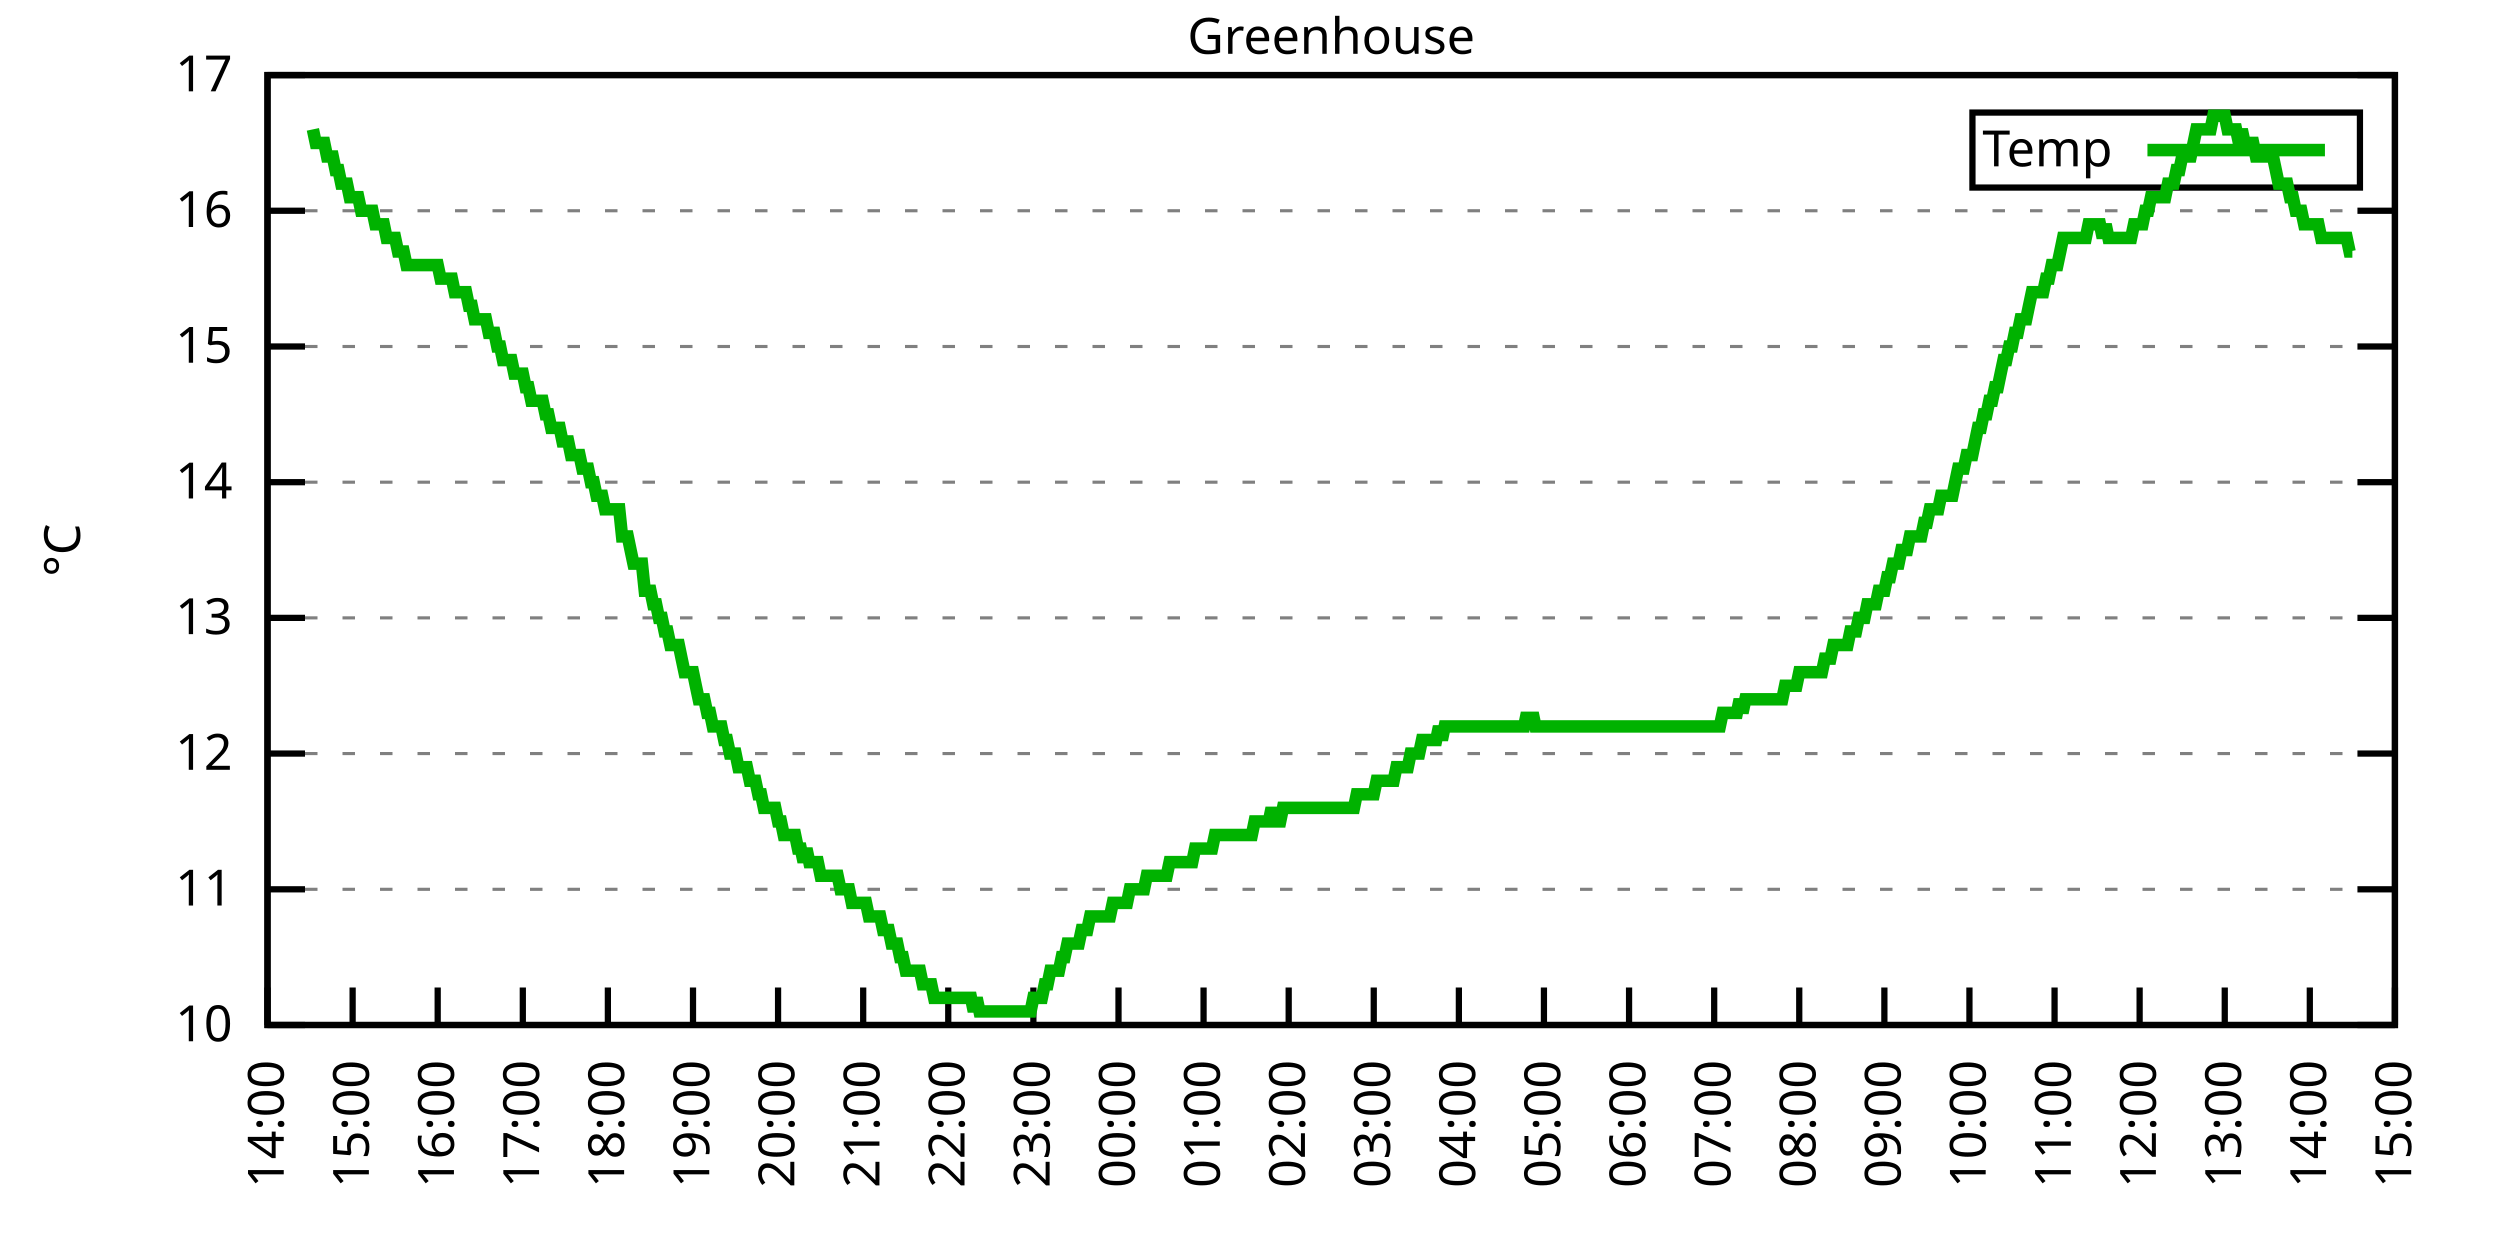
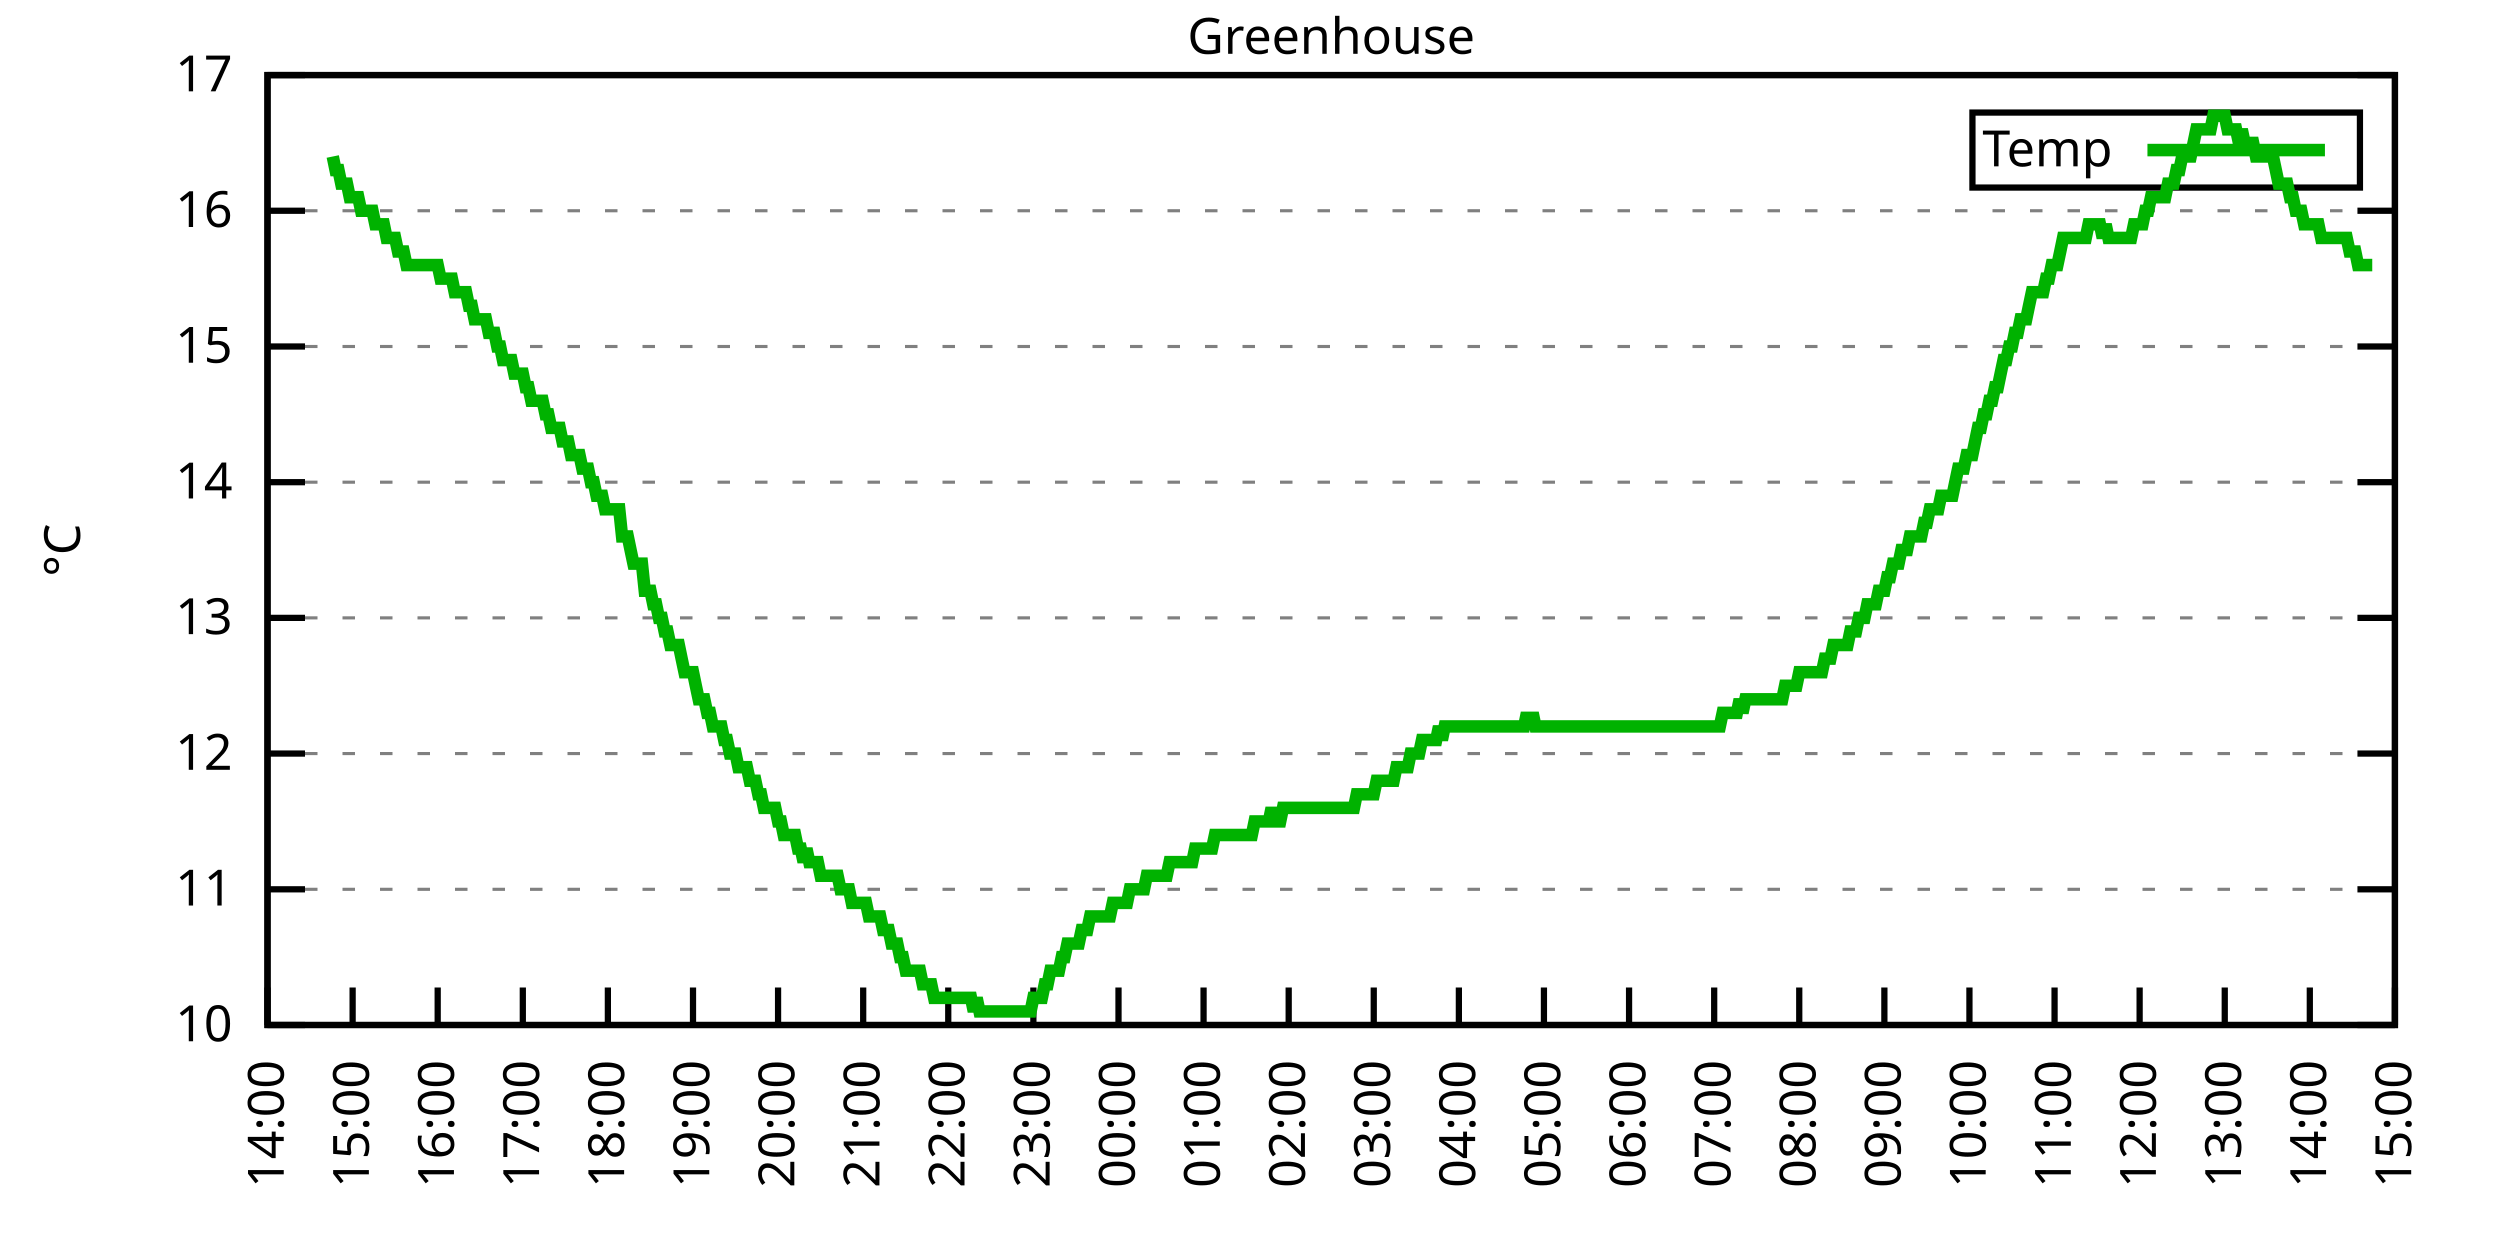
<svg xmlns="http://www.w3.org/2000/svg" xmlns:xlink="http://www.w3.org/1999/xlink" width="400" height="200" viewBox="0 0 400 200">
  <g id="gnuplot_canvas">
    <rect x="0" y="0" width="400" height="200" fill="none" />
    <defs>
      <circle id="gpDot" r="0.5" stroke-width="0.5" stroke="currentColor" />
      <path id="gpPt0" stroke-width="0.333" stroke="currentColor" d="M-1,0 h2 M0,-1 v2" />
      <path id="gpPt1" stroke-width="0.333" stroke="currentColor" d="M-1,-1 L1,1 M1,-1 L-1,1" />
      <path id="gpPt2" stroke-width="0.333" stroke="currentColor" d="M-1,0 L1,0 M0,-1 L0,1 M-1,-1 L1,1 M-1,1 L1,-1" />
      <rect id="gpPt3" stroke-width="0.333" stroke="currentColor" x="-1" y="-1" width="2" height="2" />
      <rect id="gpPt4" stroke-width="0.333" stroke="currentColor" fill="currentColor" x="-1" y="-1" width="2" height="2" />
      <circle id="gpPt5" stroke-width="0.333" stroke="currentColor" cx="0" cy="0" r="1" />
      <use xlink:href="#gpPt5" id="gpPt6" fill="currentColor" stroke="none" />
      <path id="gpPt7" stroke-width="0.333" stroke="currentColor" d="M0,-1.33 L-1.33,0.67 L1.33,0.67 z" />
      <use xlink:href="#gpPt7" id="gpPt8" fill="currentColor" stroke="none" />
      <use xlink:href="#gpPt7" id="gpPt9" stroke="currentColor" transform="rotate(180)" />
      <use xlink:href="#gpPt9" id="gpPt10" fill="currentColor" stroke="none" />
      <use xlink:href="#gpPt3" id="gpPt11" stroke="currentColor" transform="rotate(45)" />
      <use xlink:href="#gpPt11" id="gpPt12" fill="currentColor" stroke="none" />
      <path id="gpPt13" stroke-width="0.333" stroke="currentColor" d="M0,1.330 L1.265,0.411 L0.782,-1.067 L-0.782,-1.076 L-1.265,0.411 z" />
      <use xlink:href="#gpPt13" id="gpPt14" fill="currentColor" stroke="none" />
      <filter id="textbox" filterUnits="objectBoundingBox" x="0" y="0" height="1" width="1">
        <feFlood flood-color="white" flood-opacity="1" result="bgnd" />
        <feComposite in="SourceGraphic" in2="bgnd" operator="atop" />
      </filter>
      <filter id="greybox" filterUnits="objectBoundingBox" x="0" y="0" height="1" width="1">
        <feFlood flood-color="lightgrey" flood-opacity="1" result="grey" />
        <feComposite in="SourceGraphic" in2="grey" operator="atop" />
      </filter>
    </defs>
    <g fill="none" color="white" stroke="currentColor" stroke-width="1.00" stroke-linecap="butt" stroke-linejoin="miter">
</g>
    <g fill="none" color="black" stroke="currentColor" stroke-width="1.00" stroke-linecap="butt" stroke-linejoin="miter">
      <g stroke="none" shape-rendering="crispEdges">
        <polygon fill="rgb(255, 255, 255)" points="42.80,164.00 383.18,164.00 383.18,12.02 42.80,12.02 " />
      </g>
    </g>
    <g fill="none" color="black" stroke="currentColor" stroke-width="1.00" stroke-linecap="butt" stroke-linejoin="miter">
</g>
    <g fill="none" color="black" stroke="black" stroke-width="0.50" stroke-linecap="butt" stroke-linejoin="miter">
</g>
    <g fill="none" color="gray" stroke="currentColor" stroke-width="0.50" stroke-linecap="butt" stroke-linejoin="miter">
      <path stroke="gray" stroke-dasharray="2,4" class="gridline" d="M42.80,164.00 L383.19,164.00  " />
    </g>
    <g fill="none" color="gray" stroke="gray" stroke-width="1.00" stroke-linecap="butt" stroke-linejoin="miter">
</g>
    <g fill="none" color="black" stroke="currentColor" stroke-width="1.00" stroke-linecap="butt" stroke-linejoin="miter">
      <path stroke="black" d="M42.80,164.00 L48.80,164.00 M383.19,164.00 L377.19,164.00  " />
      <g transform="translate(37.20,166.60)" stroke="none" fill="black" font-family="Sans" font-size="8.00" text-anchor="end">
        <text>
          <tspan font-family="Sans"> 10</tspan>
        </text>
      </g>
    </g>
    <g fill="none" color="black" stroke="currentColor" stroke-width="1.00" stroke-linecap="butt" stroke-linejoin="miter">
</g>
    <g fill="none" color="black" stroke="black" stroke-width="0.50" stroke-linecap="butt" stroke-linejoin="miter">
</g>
    <g fill="none" color="gray" stroke="currentColor" stroke-width="0.50" stroke-linecap="butt" stroke-linejoin="miter">
      <path stroke="gray" stroke-dasharray="2,4" class="gridline" d="M42.80,142.29 L383.19,142.29  " />
    </g>
    <g fill="none" color="gray" stroke="gray" stroke-width="1.00" stroke-linecap="butt" stroke-linejoin="miter">
</g>
    <g fill="none" color="black" stroke="currentColor" stroke-width="1.00" stroke-linecap="butt" stroke-linejoin="miter">
      <path stroke="black" d="M42.80,142.29 L48.80,142.29 M383.19,142.29 L377.19,142.29  " />
      <g transform="translate(37.20,144.89)" stroke="none" fill="black" font-family="Sans" font-size="8.00" text-anchor="end">
        <text>
          <tspan font-family="Sans"> 11</tspan>
        </text>
      </g>
    </g>
    <g fill="none" color="black" stroke="currentColor" stroke-width="1.00" stroke-linecap="butt" stroke-linejoin="miter">
</g>
    <g fill="none" color="black" stroke="black" stroke-width="0.50" stroke-linecap="butt" stroke-linejoin="miter">
</g>
    <g fill="none" color="gray" stroke="currentColor" stroke-width="0.50" stroke-linecap="butt" stroke-linejoin="miter">
      <path stroke="gray" stroke-dasharray="2,4" class="gridline" d="M42.80,120.57 L383.19,120.57  " />
    </g>
    <g fill="none" color="gray" stroke="gray" stroke-width="1.00" stroke-linecap="butt" stroke-linejoin="miter">
</g>
    <g fill="none" color="black" stroke="currentColor" stroke-width="1.00" stroke-linecap="butt" stroke-linejoin="miter">
      <path stroke="black" d="M42.80,120.57 L48.80,120.57 M383.19,120.57 L377.19,120.57  " />
      <g transform="translate(37.20,123.17)" stroke="none" fill="black" font-family="Sans" font-size="8.00" text-anchor="end">
        <text>
          <tspan font-family="Sans"> 12</tspan>
        </text>
      </g>
    </g>
    <g fill="none" color="black" stroke="currentColor" stroke-width="1.00" stroke-linecap="butt" stroke-linejoin="miter">
</g>
    <g fill="none" color="black" stroke="black" stroke-width="0.50" stroke-linecap="butt" stroke-linejoin="miter">
</g>
    <g fill="none" color="gray" stroke="currentColor" stroke-width="0.50" stroke-linecap="butt" stroke-linejoin="miter">
      <path stroke="gray" stroke-dasharray="2,4" class="gridline" d="M42.80,98.86 L383.19,98.86  " />
    </g>
    <g fill="none" color="gray" stroke="gray" stroke-width="1.00" stroke-linecap="butt" stroke-linejoin="miter">
</g>
    <g fill="none" color="black" stroke="currentColor" stroke-width="1.00" stroke-linecap="butt" stroke-linejoin="miter">
      <path stroke="black" d="M42.80,98.86 L48.80,98.86 M383.19,98.86 L377.19,98.86  " />
      <g transform="translate(37.20,101.46)" stroke="none" fill="black" font-family="Sans" font-size="8.00" text-anchor="end">
        <text>
          <tspan font-family="Sans"> 13</tspan>
        </text>
      </g>
    </g>
    <g fill="none" color="black" stroke="currentColor" stroke-width="1.00" stroke-linecap="butt" stroke-linejoin="miter">
</g>
    <g fill="none" color="black" stroke="black" stroke-width="0.50" stroke-linecap="butt" stroke-linejoin="miter">
</g>
    <g fill="none" color="gray" stroke="currentColor" stroke-width="0.50" stroke-linecap="butt" stroke-linejoin="miter">
      <path stroke="gray" stroke-dasharray="2,4" class="gridline" d="M42.80,77.15 L383.19,77.15  " />
    </g>
    <g fill="none" color="gray" stroke="gray" stroke-width="1.00" stroke-linecap="butt" stroke-linejoin="miter">
</g>
    <g fill="none" color="black" stroke="currentColor" stroke-width="1.00" stroke-linecap="butt" stroke-linejoin="miter">
      <path stroke="black" d="M42.80,77.15 L48.80,77.15 M383.19,77.15 L377.19,77.15  " />
      <g transform="translate(37.20,79.75)" stroke="none" fill="black" font-family="Sans" font-size="8.00" text-anchor="end">
        <text>
          <tspan font-family="Sans"> 14</tspan>
        </text>
      </g>
    </g>
    <g fill="none" color="black" stroke="currentColor" stroke-width="1.00" stroke-linecap="butt" stroke-linejoin="miter">
</g>
    <g fill="none" color="black" stroke="black" stroke-width="0.50" stroke-linecap="butt" stroke-linejoin="miter">
</g>
    <g fill="none" color="gray" stroke="currentColor" stroke-width="0.50" stroke-linecap="butt" stroke-linejoin="miter">
      <path stroke="gray" stroke-dasharray="2,4" class="gridline" d="M42.80,55.44 L383.19,55.44  " />
    </g>
    <g fill="none" color="gray" stroke="gray" stroke-width="1.00" stroke-linecap="butt" stroke-linejoin="miter">
</g>
    <g fill="none" color="black" stroke="currentColor" stroke-width="1.00" stroke-linecap="butt" stroke-linejoin="miter">
      <path stroke="black" d="M42.80,55.44 L48.80,55.44 M383.19,55.44 L377.19,55.44  " />
      <g transform="translate(37.20,58.04)" stroke="none" fill="black" font-family="Sans" font-size="8.00" text-anchor="end">
        <text>
          <tspan font-family="Sans"> 15</tspan>
        </text>
      </g>
    </g>
    <g fill="none" color="black" stroke="currentColor" stroke-width="1.00" stroke-linecap="butt" stroke-linejoin="miter">
</g>
    <g fill="none" color="black" stroke="black" stroke-width="0.50" stroke-linecap="butt" stroke-linejoin="miter">
</g>
    <g fill="none" color="gray" stroke="currentColor" stroke-width="0.50" stroke-linecap="butt" stroke-linejoin="miter">
      <path stroke="gray" stroke-dasharray="2,4" class="gridline" d="M42.80,33.72 L383.19,33.72  " />
    </g>
    <g fill="none" color="gray" stroke="gray" stroke-width="1.00" stroke-linecap="butt" stroke-linejoin="miter">
</g>
    <g fill="none" color="black" stroke="currentColor" stroke-width="1.00" stroke-linecap="butt" stroke-linejoin="miter">
      <path stroke="black" d="M42.80,33.72 L48.80,33.72 M383.19,33.72 L377.19,33.72  " />
      <g transform="translate(37.20,36.32)" stroke="none" fill="black" font-family="Sans" font-size="8.00" text-anchor="end">
        <text>
          <tspan font-family="Sans"> 16</tspan>
        </text>
      </g>
    </g>
    <g fill="none" color="black" stroke="currentColor" stroke-width="1.00" stroke-linecap="butt" stroke-linejoin="miter">
</g>
    <g fill="none" color="black" stroke="black" stroke-width="0.50" stroke-linecap="butt" stroke-linejoin="miter">
</g>
    <g fill="none" color="gray" stroke="currentColor" stroke-width="0.50" stroke-linecap="butt" stroke-linejoin="miter">
      <path stroke="gray" stroke-dasharray="2,4" class="gridline" d="M42.80,12.01 L383.19,12.01  " />
    </g>
    <g fill="none" color="gray" stroke="gray" stroke-width="1.00" stroke-linecap="butt" stroke-linejoin="miter">
</g>
    <g fill="none" color="black" stroke="currentColor" stroke-width="1.00" stroke-linecap="butt" stroke-linejoin="miter">
      <path stroke="black" d="M42.80,12.01 L48.80,12.01 M383.19,12.01 L377.19,12.01  " />
      <g transform="translate(37.20,14.61)" stroke="none" fill="black" font-family="Sans" font-size="8.00" text-anchor="end">
        <text>
          <tspan font-family="Sans"> 17</tspan>
        </text>
      </g>
    </g>
    <g fill="none" color="black" stroke="currentColor" stroke-width="1.00" stroke-linecap="butt" stroke-linejoin="miter">
      <path stroke="black" d="M42.80,164.00 L42.80,158.00  " />
      <g transform="translate(45.40,169.60) rotate(270.00)" stroke="none" fill="black" font-family="Sans" font-size="8.00" text-anchor="end">
        <text>
          <tspan font-family="Sans">14:00</tspan>
        </text>
      </g>
    </g>
    <g fill="none" color="black" stroke="currentColor" stroke-width="1.00" stroke-linecap="butt" stroke-linejoin="miter">
      <path stroke="black" d="M56.42,164.00 L56.42,158.00  " />
      <g transform="translate(59.02,169.60) rotate(270.00)" stroke="none" fill="black" font-family="Sans" font-size="8.00" text-anchor="end">
        <text>
          <tspan font-family="Sans">15:00</tspan>
        </text>
      </g>
    </g>
    <g fill="none" color="black" stroke="currentColor" stroke-width="1.00" stroke-linecap="butt" stroke-linejoin="miter">
      <path stroke="black" d="M70.03,164.00 L70.03,158.00  " />
      <g transform="translate(72.63,169.60) rotate(270.00)" stroke="none" fill="black" font-family="Sans" font-size="8.00" text-anchor="end">
        <text>
          <tspan font-family="Sans">16:00</tspan>
        </text>
      </g>
    </g>
    <g fill="none" color="black" stroke="currentColor" stroke-width="1.00" stroke-linecap="butt" stroke-linejoin="miter">
      <path stroke="black" d="M83.65,164.00 L83.65,158.00  " />
      <g transform="translate(86.25,169.60) rotate(270.00)" stroke="none" fill="black" font-family="Sans" font-size="8.00" text-anchor="end">
        <text>
          <tspan font-family="Sans">17:00</tspan>
        </text>
      </g>
    </g>
    <g fill="none" color="black" stroke="currentColor" stroke-width="1.00" stroke-linecap="butt" stroke-linejoin="miter">
      <path stroke="black" d="M97.26,164.00 L97.26,158.00  " />
      <g transform="translate(99.86,169.60) rotate(270.00)" stroke="none" fill="black" font-family="Sans" font-size="8.00" text-anchor="end">
        <text>
          <tspan font-family="Sans">18:00</tspan>
        </text>
      </g>
    </g>
    <g fill="none" color="black" stroke="currentColor" stroke-width="1.00" stroke-linecap="butt" stroke-linejoin="miter">
      <path stroke="black" d="M110.88,164.00 L110.88,158.00  " />
      <g transform="translate(113.48,169.60) rotate(270.00)" stroke="none" fill="black" font-family="Sans" font-size="8.00" text-anchor="end">
        <text>
          <tspan font-family="Sans">19:00</tspan>
        </text>
      </g>
    </g>
    <g fill="none" color="black" stroke="currentColor" stroke-width="1.00" stroke-linecap="butt" stroke-linejoin="miter">
      <path stroke="black" d="M124.49,164.00 L124.49,158.00  " />
      <g transform="translate(127.09,169.60) rotate(270.00)" stroke="none" fill="black" font-family="Sans" font-size="8.00" text-anchor="end">
        <text>
          <tspan font-family="Sans">20:00</tspan>
        </text>
      </g>
    </g>
    <g fill="none" color="black" stroke="currentColor" stroke-width="1.00" stroke-linecap="butt" stroke-linejoin="miter">
      <path stroke="black" d="M138.11,164.00 L138.11,158.00  " />
      <g transform="translate(140.71,169.60) rotate(270.00)" stroke="none" fill="black" font-family="Sans" font-size="8.00" text-anchor="end">
        <text>
          <tspan font-family="Sans">21:00</tspan>
        </text>
      </g>
    </g>
    <g fill="none" color="black" stroke="currentColor" stroke-width="1.00" stroke-linecap="butt" stroke-linejoin="miter">
      <path stroke="black" d="M151.72,164.00 L151.72,158.00  " />
      <g transform="translate(154.32,169.60) rotate(270.00)" stroke="none" fill="black" font-family="Sans" font-size="8.00" text-anchor="end">
        <text>
          <tspan font-family="Sans">22:00</tspan>
        </text>
      </g>
    </g>
    <g fill="none" color="black" stroke="currentColor" stroke-width="1.00" stroke-linecap="butt" stroke-linejoin="miter">
      <path stroke="black" d="M165.34,164.00 L165.34,158.00  " />
      <g transform="translate(167.94,169.60) rotate(270.00)" stroke="none" fill="black" font-family="Sans" font-size="8.00" text-anchor="end">
        <text>
          <tspan font-family="Sans">23:00</tspan>
        </text>
      </g>
    </g>
    <g fill="none" color="black" stroke="currentColor" stroke-width="1.00" stroke-linecap="butt" stroke-linejoin="miter">
      <path stroke="black" d="M178.96,164.00 L178.96,158.00  " />
      <g transform="translate(181.56,169.60) rotate(270.00)" stroke="none" fill="black" font-family="Sans" font-size="8.00" text-anchor="end">
        <text>
          <tspan font-family="Sans">00:00</tspan>
        </text>
      </g>
    </g>
    <g fill="none" color="black" stroke="currentColor" stroke-width="1.00" stroke-linecap="butt" stroke-linejoin="miter">
      <path stroke="black" d="M192.57,164.00 L192.57,158.00  " />
      <g transform="translate(195.17,169.60) rotate(270.00)" stroke="none" fill="black" font-family="Sans" font-size="8.00" text-anchor="end">
        <text>
          <tspan font-family="Sans">01:00</tspan>
        </text>
      </g>
    </g>
    <g fill="none" color="black" stroke="currentColor" stroke-width="1.00" stroke-linecap="butt" stroke-linejoin="miter">
      <path stroke="black" d="M206.19,164.00 L206.19,158.00  " />
      <g transform="translate(208.79,169.60) rotate(270.00)" stroke="none" fill="black" font-family="Sans" font-size="8.00" text-anchor="end">
        <text>
          <tspan font-family="Sans">02:00</tspan>
        </text>
      </g>
    </g>
    <g fill="none" color="black" stroke="currentColor" stroke-width="1.00" stroke-linecap="butt" stroke-linejoin="miter">
      <path stroke="black" d="M219.80,164.00 L219.80,158.00  " />
      <g transform="translate(222.40,169.60) rotate(270.00)" stroke="none" fill="black" font-family="Sans" font-size="8.00" text-anchor="end">
        <text>
          <tspan font-family="Sans">03:00</tspan>
        </text>
      </g>
    </g>
    <g fill="none" color="black" stroke="currentColor" stroke-width="1.00" stroke-linecap="butt" stroke-linejoin="miter">
      <path stroke="black" d="M233.42,164.00 L233.42,158.00  " />
      <g transform="translate(236.02,169.60) rotate(270.00)" stroke="none" fill="black" font-family="Sans" font-size="8.00" text-anchor="end">
        <text>
          <tspan font-family="Sans">04:00</tspan>
        </text>
      </g>
    </g>
    <g fill="none" color="black" stroke="currentColor" stroke-width="1.00" stroke-linecap="butt" stroke-linejoin="miter">
      <path stroke="black" d="M247.03,164.00 L247.03,158.00  " />
      <g transform="translate(249.63,169.60) rotate(270.00)" stroke="none" fill="black" font-family="Sans" font-size="8.00" text-anchor="end">
        <text>
          <tspan font-family="Sans">05:00</tspan>
        </text>
      </g>
    </g>
    <g fill="none" color="black" stroke="currentColor" stroke-width="1.00" stroke-linecap="butt" stroke-linejoin="miter">
      <path stroke="black" d="M260.65,164.00 L260.65,158.00  " />
      <g transform="translate(263.25,169.60) rotate(270.00)" stroke="none" fill="black" font-family="Sans" font-size="8.00" text-anchor="end">
        <text>
          <tspan font-family="Sans">06:00</tspan>
        </text>
      </g>
    </g>
    <g fill="none" color="black" stroke="currentColor" stroke-width="1.00" stroke-linecap="butt" stroke-linejoin="miter">
      <path stroke="black" d="M274.27,164.00 L274.27,158.00  " />
      <g transform="translate(276.87,169.60) rotate(270.00)" stroke="none" fill="black" font-family="Sans" font-size="8.00" text-anchor="end">
        <text>
          <tspan font-family="Sans">07:00</tspan>
        </text>
      </g>
    </g>
    <g fill="none" color="black" stroke="currentColor" stroke-width="1.00" stroke-linecap="butt" stroke-linejoin="miter">
      <path stroke="black" d="M287.88,164.00 L287.88,158.00  " />
      <g transform="translate(290.48,169.60) rotate(270.00)" stroke="none" fill="black" font-family="Sans" font-size="8.00" text-anchor="end">
        <text>
          <tspan font-family="Sans">08:00</tspan>
        </text>
      </g>
    </g>
    <g fill="none" color="black" stroke="currentColor" stroke-width="1.00" stroke-linecap="butt" stroke-linejoin="miter">
      <path stroke="black" d="M301.50,164.00 L301.50,158.00  " />
      <g transform="translate(304.10,169.60) rotate(270.00)" stroke="none" fill="black" font-family="Sans" font-size="8.00" text-anchor="end">
        <text>
          <tspan font-family="Sans">09:00</tspan>
        </text>
      </g>
    </g>
    <g fill="none" color="black" stroke="currentColor" stroke-width="1.00" stroke-linecap="butt" stroke-linejoin="miter">
      <path stroke="black" d="M315.11,164.00 L315.11,158.00  " />
      <g transform="translate(317.71,169.60) rotate(270.00)" stroke="none" fill="black" font-family="Sans" font-size="8.00" text-anchor="end">
        <text>
          <tspan font-family="Sans">10:00</tspan>
        </text>
      </g>
    </g>
    <g fill="none" color="black" stroke="currentColor" stroke-width="1.00" stroke-linecap="butt" stroke-linejoin="miter">
      <path stroke="black" d="M328.73,164.00 L328.73,158.00  " />
      <g transform="translate(331.33,169.60) rotate(270.00)" stroke="none" fill="black" font-family="Sans" font-size="8.00" text-anchor="end">
        <text>
          <tspan font-family="Sans">11:00</tspan>
        </text>
      </g>
    </g>
    <g fill="none" color="black" stroke="currentColor" stroke-width="1.00" stroke-linecap="butt" stroke-linejoin="miter">
      <path stroke="black" d="M342.34,164.00 L342.34,158.00  " />
      <g transform="translate(344.94,169.60) rotate(270.00)" stroke="none" fill="black" font-family="Sans" font-size="8.00" text-anchor="end">
        <text>
          <tspan font-family="Sans">12:00</tspan>
        </text>
      </g>
    </g>
    <g fill="none" color="black" stroke="currentColor" stroke-width="1.00" stroke-linecap="butt" stroke-linejoin="miter">
      <path stroke="black" d="M355.96,164.00 L355.96,158.00  " />
      <g transform="translate(358.56,169.60) rotate(270.00)" stroke="none" fill="black" font-family="Sans" font-size="8.00" text-anchor="end">
        <text>
          <tspan font-family="Sans">13:00</tspan>
        </text>
      </g>
    </g>
    <g fill="none" color="black" stroke="currentColor" stroke-width="1.00" stroke-linecap="butt" stroke-linejoin="miter">
      <path stroke="black" d="M369.57,164.00 L369.57,158.00  " />
      <g transform="translate(372.17,169.60) rotate(270.00)" stroke="none" fill="black" font-family="Sans" font-size="8.00" text-anchor="end">
        <text>
          <tspan font-family="Sans">14:00</tspan>
        </text>
      </g>
    </g>
    <g fill="none" color="black" stroke="currentColor" stroke-width="1.00" stroke-linecap="butt" stroke-linejoin="miter">
      <path stroke="black" d="M383.19,164.00 L383.19,158.00  " />
      <g transform="translate(385.79,169.60) rotate(270.00)" stroke="none" fill="black" font-family="Sans" font-size="8.00" text-anchor="end">
        <text>
          <tspan font-family="Sans">15:00</tspan>
        </text>
      </g>
    </g>
    <g fill="none" color="black" stroke="currentColor" stroke-width="1.00" stroke-linecap="butt" stroke-linejoin="miter">
</g>
    <g fill="none" color="black" stroke="currentColor" stroke-width="1.00" stroke-linecap="butt" stroke-linejoin="miter">
      <path stroke="black" d="M42.80,12.01 L42.80,164.00 L383.19,164.00 L383.19,12.01 L42.80,12.01 Z  " />
    </g>
    <g fill="none" color="black" stroke="currentColor" stroke-width="1.00" stroke-linecap="butt" stroke-linejoin="miter">
</g>
    <g fill="none" color="black" stroke="currentColor" stroke-width="1.00" stroke-linecap="butt" stroke-linejoin="miter">
      <path stroke="black" d="M315.59,30.01 L315.59,18.01 L377.59,18.01 L377.59,30.01 L315.59,30.01 Z  " />
    </g>
    <g id="Greenhouse_plot_1">
      <g fill="none" color="white" stroke="black" stroke-width="2.00" stroke-linecap="butt" stroke-linejoin="miter">
</g>
      <g fill="none" color="black" stroke="currentColor" stroke-width="2.00" stroke-linecap="butt" stroke-linejoin="miter">
        <g transform="translate(337.99,26.61)" stroke="none" fill="black" font-family="Sans" font-size="8.00" text-anchor="end">
          <text>
            <tspan font-family="Sans">Temp</tspan>
          </text>
        </g>
      </g>
      <g fill="none" color="black" stroke="currentColor" stroke-width="2.00" stroke-linecap="butt" stroke-linejoin="miter">
-         <path stroke="rgb(  0, 178,   0)" d="M343.59,24.01 L371.99,24.01 M50.06,20.70 L50.52,22.87 L50.97,22.87 L51.42,22.87 L51.88,22.87 L52.33,25.04   L52.78,25.04 L53.24,25.04 L53.69,27.21 L54.15,27.21 L54.60,29.38 L55.05,29.38 L55.51,29.38 L55.96,31.55   L56.42,31.55 L56.87,31.55 L57.32,31.55 L57.78,33.72 L58.23,33.72 L58.68,33.72 L59.14,33.72 L59.59,33.72   L60.05,35.89 L60.50,35.89 L60.95,35.89 L61.41,35.89 L61.86,38.07 L62.32,38.07 L62.77,38.07 L63.22,38.07   L63.68,40.24 L64.13,40.24 L64.58,40.24 L65.04,42.41 L65.49,42.41 L65.95,42.41 L66.40,42.41 L66.85,42.41   L67.31,42.41 L67.76,42.41 L68.22,42.41 L68.67,42.41 L69.12,42.41 L69.58,42.41 L70.03,42.41 L70.49,44.58   L70.94,44.58 L71.39,44.58 L71.85,44.58 L72.30,44.58 L72.75,46.75 L73.21,46.75 L73.66,46.75 L74.12,46.75   L74.57,46.75 L75.02,48.92 L75.48,48.92 L75.93,51.09 L76.39,51.09 L76.84,51.09 L77.29,51.09 L77.75,51.09   L78.20,53.26 L78.65,53.26 L79.11,53.26 L79.56,55.44 L80.02,55.44 L80.47,57.61 L80.92,57.61 L81.38,57.61   L81.83,57.61 L82.29,59.78 L82.74,59.78 L83.19,59.78 L83.65,59.78 L84.10,61.95 L84.55,61.95 L85.01,64.12   L85.46,64.12 L85.92,64.12 L86.37,64.12 L86.82,64.12 L87.28,66.29 L87.73,66.29 L88.19,68.46 L88.64,68.46   L89.09,68.46 L89.55,68.46 L90.00,70.63 L90.45,70.63 L90.91,70.63 L91.36,72.81 L91.82,72.81 L92.27,72.81   L92.72,72.81 L93.18,74.98 L93.63,74.98 L94.09,74.98 L94.54,77.15 L94.99,77.15 L95.45,79.32 L95.90,79.32   L96.35,79.32 L96.81,81.49 L97.26,81.49 L97.72,81.49 L98.17,81.49 L98.62,81.49 L99.08,81.49 L99.53,85.83   L99.99,85.83 L100.44,85.83 L100.89,88.00 L101.35,90.18 L101.80,90.18 L102.25,90.18 L102.71,90.18 L103.16,94.52   L103.62,94.52 L104.07,94.52 L104.52,96.69 L104.98,96.69 L105.43,98.86 L105.89,98.86 L106.34,101.03 L106.79,101.03   L107.25,103.20 L107.70,103.20 L108.15,103.20 L108.61,103.20 L109.06,105.38 L109.52,107.55 L109.97,107.55 L110.42,107.55   L110.88,107.55 L111.33,109.72 L111.79,111.89 L112.24,111.89 L112.69,111.89 L113.15,114.06 L113.60,114.06 L114.05,116.23   L114.51,116.23 L114.96,116.23 L115.42,116.23 L115.87,118.40 L116.32,118.40 L116.78,120.57 L117.23,120.57 L117.69,120.57   L118.14,122.75 L118.59,122.75 L119.05,122.75 L119.50,122.75 L119.96,124.92 L120.41,124.92 L120.86,124.92 L121.32,127.09   L121.77,127.09 L122.22,129.26 L122.68,129.26 L123.13,129.26 L123.59,129.26 L124.04,129.26 L124.49,131.43 L124.95,131.43   L125.40,133.60 L125.86,133.60 L126.31,133.60 L126.76,133.60 L127.22,133.60 L127.67,135.77 L128.12,135.77 L128.58,137.94   L129.03,135.77 L129.49,137.94 L129.94,137.94 L130.39,137.94 L130.85,137.94 L131.30,140.12 L131.76,140.12 L132.21,140.12   L132.66,140.12 L133.12,140.12 L133.57,140.12 L134.02,140.12 L134.48,142.29 L134.93,142.29 L135.39,142.29 L135.84,142.29   L136.29,144.46 L136.75,144.46 L137.20,144.46 L137.66,144.46 L138.11,144.46 L138.56,144.46 L139.02,146.63 L139.47,146.63   L139.92,146.63 L140.38,146.63 L140.83,146.63 L141.29,148.80 L141.74,148.80 L142.19,148.80 L142.65,150.97 L143.10,150.97   L143.56,150.97 L144.01,153.14 L144.46,153.14 L144.92,155.31 L145.37,155.31 L145.82,155.31 L146.28,155.31 L146.73,155.31   L147.19,155.31 L147.64,157.49 L148.09,157.49 L148.55,157.49 L149.00,157.49 L149.46,159.66 L149.91,159.66 L150.36,159.66   L150.82,159.66 L151.27,159.66 L151.72,159.66 L152.18,159.66 L152.63,159.66 L153.09,159.66 L153.54,159.66 L153.99,159.66   L154.45,159.66 L154.90,159.66 L155.36,159.66 L155.81,161.83 L156.26,159.66 L156.72,161.83 L157.17,161.83 L157.62,161.83   L158.08,161.83 L158.53,161.83 L158.99,161.83 L159.44,161.83 L159.89,161.83 L160.35,161.83 L160.80,161.83 L161.26,161.83   L161.71,161.83 L162.16,161.83 L162.62,161.83 L163.07,161.83 L163.52,161.83 L163.98,161.83 L164.43,161.83 L164.89,161.83   L165.34,159.66 L165.79,159.66 L166.25,159.66 L166.70,159.66 L167.16,157.49 L167.61,157.49 L168.06,155.31 L168.52,155.31   L168.97,155.31 L169.43,155.31 L169.88,153.14 L170.33,153.14 L170.79,150.97 L171.24,150.97 L171.69,150.97 L172.15,150.97   L172.60,150.97 L173.06,148.80 L173.51,148.80 L173.96,148.80 L174.42,146.63 L174.87,146.63 L175.33,146.63 L175.78,146.63   L176.23,146.63 L176.69,146.63 L177.14,146.63 L177.59,146.63 L178.05,144.46 L178.50,144.46 L178.96,144.46 L179.41,144.46   L179.86,144.46 L180.32,144.46 L180.77,142.29 L181.23,142.29 L181.68,142.29 L182.13,142.29 L182.59,142.29 L183.04,142.29   L183.49,140.12 L183.95,140.12 L184.40,140.12 L184.86,140.12 L185.31,140.12 L185.76,140.12 L186.22,140.12 L186.67,140.12   L187.13,137.94 L187.58,137.94 L188.03,137.94 L188.49,137.94 L188.94,137.94 L189.39,137.94 L189.85,137.94 L190.30,137.94   L190.76,137.94 L191.21,135.77 L191.66,135.77 L192.12,135.77 L192.57,135.77 L193.03,135.77 L193.48,135.77 L193.93,135.77   L194.39,133.60 L194.84,133.60 L195.29,133.60 L195.75,133.60 L196.20,133.60 L196.66,133.60 L197.11,133.60 L197.56,133.60   L198.02,133.60 L198.47,133.60 L198.93,133.60 L199.38,133.60 L199.83,133.60 L200.29,133.60 L200.74,131.43 L201.19,131.43   L201.65,131.43 L202.10,131.43 L202.56,131.43 L203.01,131.43 L203.46,129.26 L203.92,131.43 L204.37,131.43 L204.83,131.43   L205.28,129.26 L205.73,129.26 L206.19,129.26 L206.64,129.26 L207.09,129.26 L207.55,129.26 L208.00,129.26 L208.46,129.26   L208.91,129.26 L209.36,129.26 L209.82,129.26 L210.27,129.26 L210.73,129.26 L211.18,129.26 L211.63,129.26 L212.09,129.26   L212.54,129.26 L213.00,129.26 L213.45,129.26 L213.90,129.26 L214.36,129.26 L214.81,129.26 L215.26,129.26 L215.72,129.26   L216.17,129.26 L216.63,129.26 L217.08,127.09 L217.53,127.09 L217.99,127.09 L218.44,127.09 L218.90,127.09 L219.35,127.09   L219.80,127.09 L220.26,124.92 L220.71,124.92 L221.16,124.92 L221.62,124.92 L222.07,124.92 L222.53,124.92 L222.98,124.92   L223.43,122.75 L223.89,122.75 L224.34,122.75 L224.80,122.75 L225.25,122.75 L225.70,120.57 L226.16,120.57 L226.61,120.57   L227.06,120.57 L227.52,118.40 L227.97,118.40 L228.43,118.40 L228.88,118.40 L229.33,118.40 L229.79,118.40 L230.24,116.23   L230.70,118.40 L231.15,116.23 L231.60,116.23 L232.06,116.23 L232.51,116.23 L232.96,116.23 L233.42,116.23 L233.87,116.23   L234.33,116.23 L234.78,116.23 L235.23,116.23 L235.69,116.23 L236.14,116.23 L236.60,116.23 L237.05,116.23 L237.50,116.23   L237.96,116.23 L238.41,116.23 L238.86,116.23 L239.32,116.23 L239.77,116.23 L240.23,116.23 L240.68,116.23 L241.13,116.23   L241.59,116.23 L242.04,116.23 L242.50,116.23 L242.95,116.23 L243.40,116.23 L243.86,116.23 L244.31,114.06 L244.76,116.23   L245.22,114.06 L245.67,116.23 L246.13,116.23 L246.58,116.23 L247.03,116.23 L247.49,116.23 L247.94,116.23 L248.40,116.23   L248.85,116.23 L249.30,116.23 L249.76,116.23 L250.21,116.23 L250.66,116.23 L251.12,116.23 L251.57,116.23 L252.03,116.23   L252.48,116.23 L252.93,116.23 L253.39,116.23 L253.84,116.23 L254.30,116.23 L254.75,116.23 L255.20,116.23 L255.66,116.23   L256.11,116.23 L256.56,116.23 L257.02,116.23 L257.47,116.23 L257.93,116.23 L258.38,116.23 L258.83,116.23 L259.29,116.23   L259.74,116.23 L260.20,116.23 L260.65,116.23 L261.10,116.23 L261.56,116.23 L262.01,116.23 L262.47,116.23 L262.92,116.23   L263.37,116.23 L263.83,116.23 L264.28,116.23 L264.73,116.23 L265.19,116.23 L265.64,116.23 L266.10,116.23 L266.55,116.23   L267.00,116.23 L267.46,116.23 L267.91,116.23 L268.37,116.23 L268.82,116.23 L269.27,116.23 L269.73,116.23 L270.18,116.23   L270.63,116.23 L271.09,116.23 L271.54,116.23 L272.00,116.23 L272.45,116.23 L272.90,116.23 L273.36,116.23 L273.81,116.23   L274.27,116.23 L274.72,116.23 L275.17,116.23 L275.63,114.06 L276.08,114.06 L276.53,114.06 L276.99,114.06 L277.44,114.06   L277.90,114.06 L278.35,111.89 L278.80,114.06 L279.26,111.89 L279.71,111.89 L280.17,111.89 L280.62,111.89 L281.07,111.89   L281.53,111.89 L281.98,111.89 L282.43,111.89 L282.89,111.89 L283.34,111.89 L283.80,111.89 L284.25,111.89 L284.70,111.89   L285.16,111.89 L285.61,109.72 L286.07,109.72 L286.52,109.72 L286.97,109.72 L287.43,109.72 L287.88,107.55 L288.33,107.55   L288.79,107.55 L289.24,107.55 L289.70,107.55 L290.15,107.55 L290.60,107.55 L291.06,107.55 L291.51,107.55 L291.97,105.38   L292.42,105.38 L292.87,105.38 L293.33,103.20 L293.78,103.20 L294.23,103.20 L294.69,103.20 L295.14,103.20 L295.60,103.20   L296.05,101.03 L296.50,101.03 L296.96,101.03 L297.41,98.86 L297.87,98.86 L298.32,98.86 L298.77,96.69 L299.23,96.69   L299.68,96.69 L300.13,96.69 L300.59,94.52 L301.04,94.52 L301.50,94.52 L301.95,92.35 L302.40,92.35 L302.86,90.18   L303.31,90.18 L303.77,90.18 L304.22,88.00 L304.67,88.00 L305.13,88.00 L305.58,85.83 L306.03,85.83 L306.49,85.83   L306.94,85.83 L307.40,85.83 L307.85,83.66 L308.30,83.66 L308.76,81.49 L309.21,81.49 L309.67,81.49 L310.12,81.49   L310.57,79.32 L311.03,79.32 L311.48,79.32 L311.94,79.32 L312.39,79.32 L312.84,77.15 L313.30,74.98 L313.75,74.98   L314.20,74.98 L314.66,72.81 L315.11,72.81 L315.57,72.81 L316.02,70.63 L316.47,68.46 L316.93,68.46 L317.38,66.29   L317.84,66.29 L318.29,64.12 L318.74,64.12 L319.20,61.95 L319.65,61.95 L320.10,59.78 L320.56,57.61 L321.01,57.61   L321.47,55.44 L321.92,55.44 L322.37,53.26 L322.83,53.26 L323.28,51.09 L323.74,51.09 L324.19,51.09 L324.64,48.92   L325.10,46.75 L325.55,46.75 L326.00,46.75 L326.46,46.75 L326.91,46.75 L327.37,44.58 L327.82,44.58 L328.27,42.41   L328.73,42.41 L329.18,42.41 L329.64,40.24 L330.09,38.07 L330.54,38.07 L331.00,38.07 L331.45,38.07 L331.90,38.07   L332.36,38.07 L332.81,38.07 L333.27,38.07 L333.72,38.07 L334.17,35.89 L334.63,35.89 L335.08,35.89 L335.54,35.89   L335.99,35.89 L336.44,38.07 L336.90,35.89 L337.35,38.07 L337.80,38.07 L338.26,38.07 L338.71,38.07 L339.17,38.07   L339.62,38.07 L340.07,38.07 L340.53,38.07 L340.98,38.07 L341.44,35.89 L341.89,35.89 L342.34,35.89 L342.80,35.89   L343.25,33.72 L343.70,33.72 L344.16,31.55 L344.61,31.55 L345.07,31.55 L345.52,31.55 L345.97,31.55 L346.43,31.55   L346.88,29.38 L347.34,29.38 L347.79,29.38 L348.24,27.21 L348.70,27.21 L349.15,25.04 L349.60,25.04 L350.06,25.04   L350.51,25.04 L350.97,22.87 L351.42,20.70 L351.87,20.70 L352.33,20.70 L352.78,20.70 L353.24,20.70 L353.69,20.70   L354.14,18.52 L354.60,18.52 L355.05,18.52 L355.50,18.52 L355.96,18.52 L356.41,20.70 L356.87,20.70 L357.32,20.70   L357.77,20.70 L358.23,22.87 L358.68,20.70 L359.14,22.87 L359.59,22.87 L360.04,22.87 L360.50,22.87 L360.95,25.04   L361.41,25.04 L361.86,25.04 L362.31,25.04 L362.77,25.04 L363.22,25.04 L363.67,25.04 L364.13,27.21 L364.58,29.38   L365.04,29.38 L365.49,29.38 L365.94,29.38 L366.40,31.55 L366.85,31.55 L367.31,33.72 L367.76,33.72 L368.21,33.72   L368.67,35.89 L369.12,35.89 L369.57,35.89 L370.03,35.89 L370.48,35.89 L370.94,35.89 L371.39,38.07 L371.84,38.07   L372.30,38.07 L372.75,38.07 L373.21,38.07 L373.66,38.07 L374.11,38.07 L374.57,38.07 L375.02,38.07 L375.47,38.07   L375.93,40.24 L376.38,40.24  " />
+         <path stroke="rgb(  0, 178,   0)" d="M343.59,24.01 L371.99,24.01 M53.24,25.04 L53.69,27.21 L54.15,27.21 L54.60,29.38 L55.05,29.38 L55.51,29.38   L55.96,31.55 L56.42,31.55 L56.87,31.55 L57.32,31.55 L57.78,33.72 L58.23,33.72 L58.68,33.72 L59.14,33.72   L59.59,33.72 L60.05,35.89 L60.50,35.89 L60.95,35.89 L61.41,35.89 L61.86,38.07 L62.32,38.07 L62.77,38.07   L63.22,38.07 L63.68,40.24 L64.13,40.24 L64.58,40.24 L65.04,42.41 L65.49,42.41 L65.95,42.41 L66.40,42.41   L66.85,42.41 L67.31,42.41 L67.76,42.41 L68.22,42.41 L68.67,42.41 L69.12,42.41 L69.58,42.41 L70.03,42.41   L70.49,44.58 L70.94,44.58 L71.39,44.58 L71.85,44.58 L72.30,44.58 L72.75,46.75 L73.21,46.75 L73.66,46.75   L74.12,46.75 L74.57,46.75 L75.02,48.92 L75.48,48.92 L75.93,51.09 L76.39,51.09 L76.84,51.09 L77.29,51.09   L77.75,51.09 L78.20,53.26 L78.65,53.26 L79.11,53.26 L79.56,55.44 L80.02,55.44 L80.47,57.61 L80.92,57.61   L81.38,57.61 L81.83,57.61 L82.29,59.78 L82.74,59.78 L83.19,59.78 L83.65,59.78 L84.10,61.95 L84.55,61.95   L85.01,64.12 L85.46,64.12 L85.92,64.12 L86.37,64.12 L86.82,64.12 L87.28,66.29 L87.73,66.29 L88.19,68.46   L88.64,68.46 L89.09,68.46 L89.55,68.46 L90.00,70.63 L90.45,70.63 L90.91,70.63 L91.36,72.81 L91.82,72.81   L92.27,72.81 L92.72,72.81 L93.18,74.98 L93.63,74.98 L94.09,74.98 L94.54,77.15 L94.99,77.15 L95.45,79.32   L95.90,79.32 L96.35,79.32 L96.81,81.49 L97.26,81.49 L97.72,81.49 L98.17,81.49 L98.62,81.49 L99.08,81.49   L99.53,85.83 L99.99,85.83 L100.44,85.83 L100.89,88.00 L101.35,90.18 L101.80,90.18 L102.25,90.18 L102.71,90.18   L103.16,94.52 L103.62,94.52 L104.07,94.52 L104.52,96.69 L104.98,96.69 L105.43,98.86 L105.89,98.86 L106.34,101.03   L106.79,101.03 L107.25,103.20 L107.70,103.20 L108.15,103.20 L108.61,103.20 L109.06,105.38 L109.52,107.55 L109.97,107.55   L110.42,107.55 L110.88,107.55 L111.33,109.72 L111.79,111.89 L112.24,111.89 L112.69,111.89 L113.15,114.06 L113.60,114.06   L114.05,116.23 L114.51,116.23 L114.96,116.23 L115.42,116.23 L115.87,118.40 L116.32,118.40 L116.78,120.57 L117.23,120.57   L117.69,120.57 L118.14,122.75 L118.59,122.75 L119.05,122.75 L119.50,122.75 L119.96,124.92 L120.41,124.92 L120.86,124.92   L121.32,127.09 L121.77,127.09 L122.22,129.26 L122.68,129.26 L123.13,129.26 L123.59,129.26 L124.04,129.26 L124.49,131.43   L124.95,131.43 L125.40,133.60 L125.86,133.60 L126.31,133.60 L126.76,133.60 L127.22,133.60 L127.67,135.77 L128.12,135.77   L128.58,137.94 L129.03,135.77 L129.49,137.94 L129.94,137.94 L130.39,137.94 L130.85,137.94 L131.30,140.12 L131.76,140.12   L132.21,140.12 L132.66,140.12 L133.12,140.12 L133.57,140.12 L134.02,140.12 L134.48,142.29 L134.93,142.29 L135.39,142.29   L135.84,142.29 L136.29,144.46 L136.75,144.46 L137.20,144.46 L137.66,144.46 L138.11,144.46 L138.56,144.46 L139.02,146.63   L139.47,146.63 L139.92,146.63 L140.38,146.63 L140.83,146.63 L141.29,148.80 L141.74,148.80 L142.19,148.80 L142.65,150.97   L143.10,150.97 L143.56,150.97 L144.01,153.14 L144.46,153.14 L144.92,155.31 L145.37,155.31 L145.82,155.31 L146.28,155.31   L146.73,155.31 L147.19,155.31 L147.64,157.49 L148.09,157.49 L148.55,157.49 L149.00,157.49 L149.46,159.66 L149.91,159.66   L150.36,159.66 L150.82,159.66 L151.27,159.66 L151.72,159.66 L152.18,159.66 L152.63,159.66 L153.09,159.66 L153.54,159.66   L153.99,159.66 L154.45,159.66 L154.90,159.66 L155.36,159.66 L155.81,161.83 L156.26,159.66 L156.72,161.83 L157.17,161.83   L157.62,161.83 L158.08,161.83 L158.53,161.83 L158.99,161.83 L159.44,161.83 L159.89,161.83 L160.35,161.83 L160.80,161.83   L161.26,161.83 L161.71,161.83 L162.16,161.83 L162.62,161.83 L163.07,161.83 L163.52,161.83 L163.98,161.83 L164.43,161.83   L164.89,161.83 L165.34,159.66 L165.79,159.66 L166.25,159.66 L166.70,159.66 L167.16,157.49 L167.61,157.49 L168.06,155.31   L168.52,155.31 L168.97,155.31 L169.43,155.31 L169.88,153.14 L170.33,153.14 L170.79,150.97 L171.24,150.97 L171.69,150.97   L172.15,150.97 L172.60,150.97 L173.06,148.80 L173.51,148.80 L173.96,148.80 L174.42,146.63 L174.87,146.63 L175.33,146.63   L175.78,146.63 L176.23,146.63 L176.69,146.63 L177.14,146.63 L177.59,146.63 L178.05,144.46 L178.50,144.46 L178.96,144.46   L179.41,144.46 L179.86,144.46 L180.32,144.46 L180.77,142.29 L181.23,142.29 L181.68,142.29 L182.13,142.29 L182.59,142.29   L183.04,142.29 L183.49,140.12 L183.95,140.12 L184.40,140.12 L184.86,140.12 L185.31,140.12 L185.76,140.12 L186.22,140.12   L186.67,140.12 L187.13,137.94 L187.58,137.94 L188.03,137.94 L188.49,137.94 L188.94,137.94 L189.39,137.94 L189.85,137.94   L190.30,137.94 L190.76,137.94 L191.21,135.77 L191.66,135.77 L192.12,135.77 L192.57,135.77 L193.03,135.77 L193.48,135.77   L193.93,135.77 L194.39,133.60 L194.84,133.60 L195.29,133.60 L195.75,133.60 L196.20,133.60 L196.66,133.60 L197.11,133.60   L197.56,133.60 L198.02,133.60 L198.47,133.60 L198.93,133.60 L199.38,133.60 L199.83,133.60 L200.29,133.60 L200.74,131.43   L201.19,131.43 L201.65,131.43 L202.10,131.43 L202.56,131.43 L203.01,131.43 L203.46,129.26 L203.92,131.43 L204.37,131.43   L204.83,131.43 L205.28,129.26 L205.73,129.26 L206.19,129.26 L206.64,129.26 L207.09,129.26 L207.55,129.26 L208.00,129.26   L208.46,129.26 L208.91,129.26 L209.36,129.26 L209.82,129.26 L210.27,129.26 L210.73,129.26 L211.18,129.26 L211.63,129.26   L212.09,129.26 L212.54,129.26 L213.00,129.26 L213.45,129.26 L213.90,129.26 L214.36,129.26 L214.81,129.26 L215.26,129.26   L215.72,129.26 L216.17,129.26 L216.63,129.26 L217.08,127.09 L217.53,127.09 L217.99,127.09 L218.44,127.09 L218.90,127.09   L219.35,127.09 L219.80,127.09 L220.26,124.92 L220.71,124.92 L221.16,124.92 L221.62,124.92 L222.07,124.92 L222.53,124.92   L222.98,124.92 L223.43,122.75 L223.89,122.75 L224.34,122.75 L224.80,122.75 L225.25,122.75 L225.70,120.57 L226.16,120.57   L226.61,120.57 L227.06,120.57 L227.52,118.40 L227.97,118.40 L228.43,118.40 L228.88,118.40 L229.33,118.40 L229.79,118.40   L230.24,116.23 L230.70,118.40 L231.15,116.23 L231.60,116.23 L232.06,116.23 L232.51,116.23 L232.96,116.23 L233.42,116.23   L233.87,116.23 L234.33,116.23 L234.78,116.23 L235.23,116.23 L235.69,116.23 L236.14,116.23 L236.60,116.23 L237.05,116.23   L237.50,116.23 L237.96,116.23 L238.41,116.23 L238.86,116.23 L239.32,116.23 L239.77,116.23 L240.23,116.23 L240.68,116.23   L241.13,116.23 L241.59,116.23 L242.04,116.23 L242.50,116.23 L242.95,116.23 L243.40,116.23 L243.86,116.23 L244.31,114.06   L244.76,116.23 L245.22,114.06 L245.67,116.23 L246.13,116.23 L246.58,116.23 L247.03,116.23 L247.49,116.23 L247.94,116.23   L248.40,116.23 L248.85,116.23 L249.30,116.23 L249.76,116.23 L250.21,116.23 L250.66,116.23 L251.12,116.23 L251.57,116.23   L252.03,116.23 L252.48,116.23 L252.93,116.23 L253.39,116.23 L253.84,116.23 L254.30,116.23 L254.75,116.23 L255.20,116.23   L255.66,116.23 L256.11,116.23 L256.56,116.23 L257.02,116.23 L257.47,116.23 L257.93,116.23 L258.38,116.23 L258.83,116.23   L259.29,116.23 L259.74,116.23 L260.20,116.23 L260.65,116.23 L261.10,116.23 L261.56,116.23 L262.01,116.23 L262.47,116.23   L262.92,116.23 L263.37,116.23 L263.83,116.23 L264.28,116.23 L264.73,116.23 L265.19,116.23 L265.64,116.23 L266.10,116.23   L266.55,116.23 L267.00,116.23 L267.46,116.23 L267.91,116.23 L268.37,116.23 L268.82,116.23 L269.27,116.23 L269.73,116.23   L270.18,116.23 L270.63,116.23 L271.09,116.23 L271.54,116.23 L272.00,116.23 L272.45,116.23 L272.90,116.23 L273.36,116.23   L273.81,116.23 L274.27,116.23 L274.72,116.23 L275.17,116.23 L275.63,114.06 L276.08,114.06 L276.53,114.06 L276.99,114.06   L277.44,114.06 L277.90,114.06 L278.35,111.89 L278.80,114.06 L279.26,111.89 L279.71,111.89 L280.17,111.89 L280.62,111.89   L281.07,111.89 L281.53,111.89 L281.98,111.89 L282.43,111.89 L282.89,111.89 L283.34,111.89 L283.80,111.89 L284.25,111.89   L284.70,111.89 L285.16,111.89 L285.61,109.72 L286.07,109.72 L286.52,109.72 L286.97,109.72 L287.43,109.72 L287.88,107.55   L288.33,107.55 L288.79,107.55 L289.24,107.55 L289.70,107.55 L290.15,107.55 L290.60,107.55 L291.06,107.55 L291.51,107.55   L291.97,105.38 L292.42,105.38 L292.87,105.38 L293.33,103.20 L293.78,103.20 L294.23,103.20 L294.69,103.20 L295.14,103.20   L295.60,103.20 L296.05,101.03 L296.50,101.03 L296.96,101.03 L297.41,98.86 L297.87,98.86 L298.32,98.86 L298.77,96.69   L299.23,96.69 L299.68,96.69 L300.13,96.69 L300.59,94.52 L301.04,94.52 L301.50,94.52 L301.95,92.35 L302.40,92.35   L302.86,90.18 L303.31,90.18 L303.77,90.18 L304.22,88.00 L304.67,88.00 L305.13,88.00 L305.58,85.83 L306.03,85.83   L306.49,85.83 L306.94,85.83 L307.40,85.83 L307.85,83.66 L308.30,83.66 L308.76,81.49 L309.21,81.49 L309.67,81.49   L310.12,81.49 L310.57,79.32 L311.03,79.32 L311.48,79.32 L311.94,79.32 L312.39,79.32 L312.84,77.15 L313.30,74.98   L313.75,74.98 L314.20,74.98 L314.66,72.81 L315.11,72.81 L315.57,72.81 L316.02,70.63 L316.47,68.46 L316.93,68.46   L317.38,66.29 L317.84,66.29 L318.29,64.12 L318.74,64.12 L319.20,61.95 L319.65,61.95 L320.10,59.78 L320.56,57.61   L321.01,57.61 L321.47,55.44 L321.92,55.44 L322.37,53.26 L322.83,53.26 L323.28,51.09 L323.74,51.09 L324.19,51.09   L324.64,48.92 L325.10,46.75 L325.55,46.75 L326.00,46.75 L326.46,46.75 L326.91,46.75 L327.37,44.58 L327.82,44.58   L328.27,42.41 L328.73,42.41 L329.18,42.41 L329.64,40.24 L330.09,38.07 L330.54,38.07 L331.00,38.07 L331.45,38.07   L331.90,38.07 L332.36,38.07 L332.81,38.07 L333.27,38.07 L333.72,38.07 L334.17,35.89 L334.63,35.89 L335.08,35.89   L335.54,35.89 L335.99,35.89 L336.44,38.07 L336.90,35.89 L337.35,38.07 L337.80,38.07 L338.26,38.07 L338.71,38.07   L339.17,38.07 L339.62,38.07 L340.07,38.07 L340.53,38.07 L340.98,38.07 L341.44,35.89 L341.89,35.89 L342.34,35.89   L342.80,35.89 L343.25,33.72 L343.70,33.72 L344.16,31.55 L344.61,31.55 L345.07,31.55 L345.52,31.55 L345.97,31.55   L346.43,31.55 L346.88,29.38 L347.34,29.38 L347.79,29.38 L348.24,27.21 L348.70,27.21 L349.15,25.04 L349.60,25.04   L350.06,25.04 L350.51,25.04 L350.97,22.87 L351.42,20.70 L351.87,20.70 L352.33,20.70 L352.78,20.70 L353.24,20.70   L353.69,20.70 L354.14,18.52 L354.60,18.52 L355.05,18.52 L355.50,18.52 L355.96,18.52 L356.41,20.70 L356.87,20.70   L357.32,20.70 L357.77,20.70 L358.23,22.87 L358.68,20.70 L359.14,22.87 L359.59,22.87 L360.04,22.87 L360.50,22.87   L360.95,25.04 L361.41,25.04 L361.86,25.04 L362.31,25.04 L362.77,25.04 L363.22,25.04 L363.67,25.04 L364.13,27.21   L364.58,29.38 L365.04,29.38 L365.49,29.38 L365.94,29.38 L366.40,31.55 L366.85,31.55 L367.31,33.72 L367.76,33.72   L368.21,33.72 L368.67,35.89 L369.12,35.89 L369.57,35.89 L370.03,35.89 L370.48,35.89 L370.94,35.89 L371.39,38.07   L371.84,38.07 L372.30,38.07 L372.75,38.07 L373.21,38.07 L373.66,38.07 L374.11,38.07 L374.57,38.07 L375.02,38.07   L375.47,38.07 L375.93,40.24 L376.38,40.24 L376.84,40.24 L377.29,42.41 L377.74,42.41 L378.20,42.41 L378.65,42.41   L379.11,42.41 L379.56,42.41  " />
      </g>
    </g>
    <g fill="none" color="black" stroke="currentColor" stroke-width="2.00" stroke-linecap="butt" stroke-linejoin="miter">
</g>
    <g fill="none" color="black" stroke="black" stroke-width="1.00" stroke-linecap="butt" stroke-linejoin="miter">
</g>
    <g fill="none" color="black" stroke="currentColor" stroke-width="1.00" stroke-linecap="butt" stroke-linejoin="miter">
      <path stroke="black" d="M42.80,12.01 L42.80,164.00 L383.19,164.00 L383.19,12.01 L42.80,12.01 Z  " />
      <g transform="translate(12.80,88.01) rotate(270.00)" stroke="none" fill="black" font-family="Sans" font-size="8.00" text-anchor="middle">
        <text>
          <tspan font-family="Sans">°C</tspan>
        </text>
      </g>
    </g>
    <g fill="none" color="black" stroke="currentColor" stroke-width="1.00" stroke-linecap="butt" stroke-linejoin="miter">
</g>
    <g fill="none" color="black" stroke="currentColor" stroke-width="1.00" stroke-linecap="butt" stroke-linejoin="miter">
      <g transform="translate(212.99,8.61)" stroke="none" fill="black" font-family="Sans" font-size="8.00" text-anchor="middle">
        <text>
          <tspan font-family="Sans">Greenhouse</tspan>
        </text>
      </g>
    </g>
    <g fill="none" color="black" stroke="currentColor" stroke-width="1.00" stroke-linecap="butt" stroke-linejoin="miter">
</g>
  </g>
</svg>
